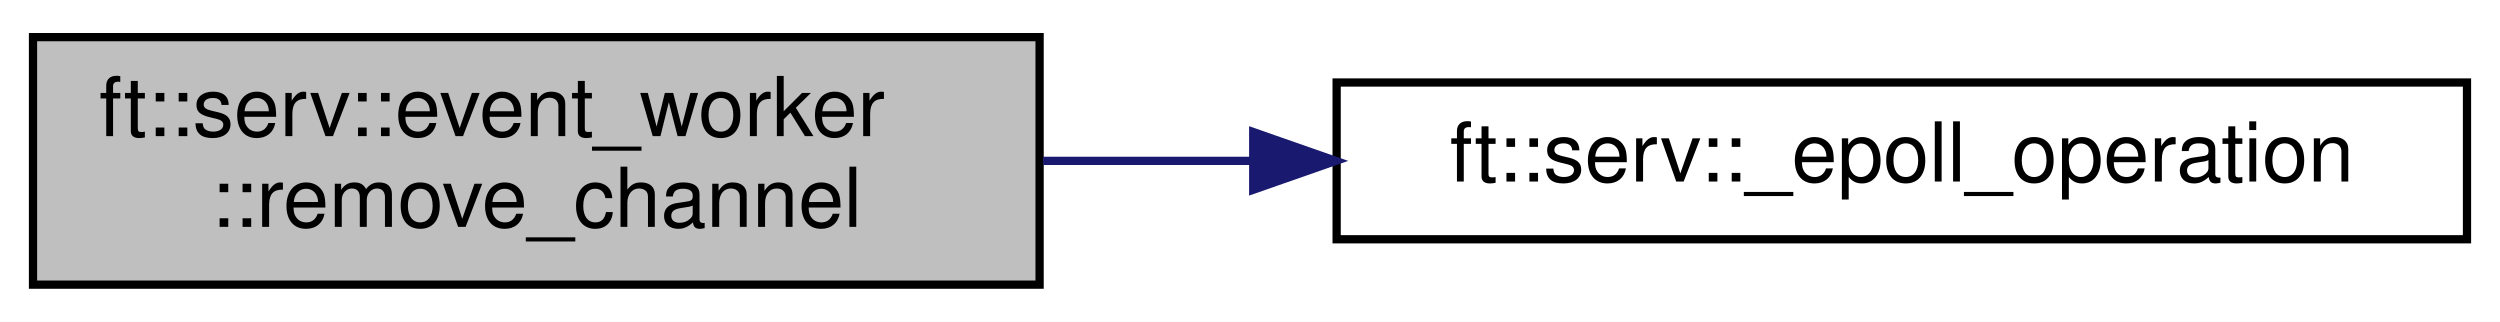
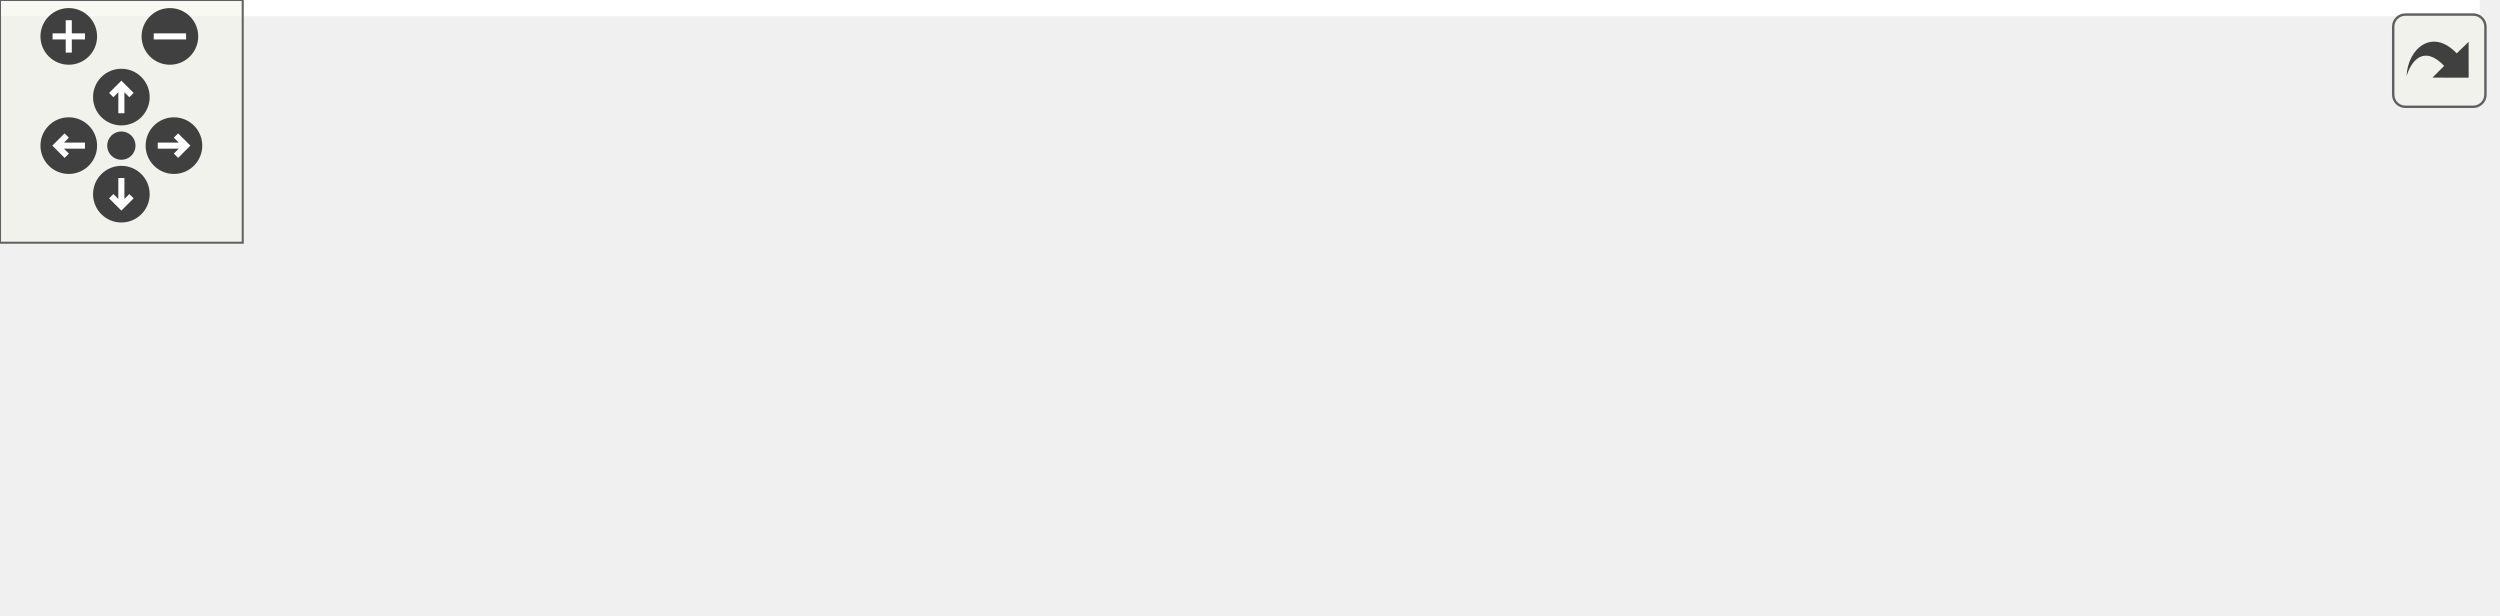
- <svg xmlns="http://www.w3.org/2000/svg" xmlns:xlink="http://www.w3.org/1999/xlink" width="303pt" height="39pt" viewBox="0.00 0.00 303.00 39.00">
-   <g id="graph0" class="graph" transform="scale(1 1) rotate(0) translate(4 35)">
-     <polygon fill="white" stroke="transparent" points="-4,4 -4,-35 299,-35 299,4 -4,4" />
-     <g id="node1" class="node">
-       <g id="a_node1">
-         <a xlink:title=" ">
-           <polygon fill="#bfbfbf" stroke="black" points="0,-0.5 0,-30.5 122,-30.5 122,-0.5 0,-0.5" />
-           <text text-anchor="start" x="8" y="-18.5" font-family="Helvetica,sans-Serif" font-size="10.00">ft::serv::event_worker</text>
-           <text text-anchor="middle" x="61" y="-7.5" font-family="Helvetica,sans-Serif" font-size="10.00">::remove_channel</text>
-         </a>
+ <svg xmlns="http://www.w3.org/2000/svg" xmlns:xlink="http://www.w3.org/1999/xlink" id="main" version="1.1" xml:space="preserve">
+   <style type="text/css">
+ .edge:hover path { stroke: red; }
+ .edge:hover polygon { stroke: red; fill: red; }
+ </style>
+   <defs>
+     <circle id="rim" cx="0" cy="0" r="7" />
+     <circle id="rim2" cx="0" cy="0" r="3.5" />
+     <g id="zoomPlus">
+       <use xlink:href="#rim" fill="#404040">
+         <set attributeName="fill" to="#808080" begin="zoomplus.mouseover" end="zoomplus.mouseout" />
+       </use>
+       <path d="M-4,0h8M0,-4v8" fill="none" stroke="white" stroke-width="1.5" pointer-events="none" />
+     </g>
+     <g id="zoomMin">
+       <use xlink:href="#rim" fill="#404040">
+         <set attributeName="fill" to="#808080" begin="zoomminus.mouseover" end="zoomminus.mouseout" />
+       </use>
+       <path d="M-4,0h8" fill="none" stroke="white" stroke-width="1.5" pointer-events="none" />
+     </g>
+     <g id="dirArrow">
+       <path fill="none" stroke="white" stroke-width="1.5" d="M0,-3.0v7 M-2.5,-0.5L0,-3.0L2.5,-0.5" />
+     </g>
+     <g id="resetDef">
+       <use xlink:href="#rim2" fill="#404040">
+         <set attributeName="fill" to="#808080" begin="reset.mouseover" end="reset.mouseout" />
+       </use>
+     </g>
+   </defs>
+   <svg id="graph" class="graph">
+     <g id="viewport">
+       <polygon fill="white" stroke="transparent" points="-4,4 -4,-91.5 613,-91.5 613,4 -4,4" />
+       <g id="node1" class="node">
+         <g id="a_node1">
+           <a xlink:title=" ">
+             <polygon fill="#bfbfbf" stroke="black" points="0,-43.5 0,-73.5 122,-73.5 122,-43.5 0,-43.5" />
+             <text text-anchor="start" x="8" y="-61.5" font-family="Helvetica,sans-Serif" font-size="10.00">ft::serv::event_worker</text>
+             <text text-anchor="middle" x="61" y="-50.5" font-family="Helvetica,sans-Serif" font-size="10.00">::remove_channel</text>
+           </a>
+         </g>
+       </g>
+       <g id="node2" class="node">
+         <g id="a_node2">
+           <a xlink:href="namespaceft_1_1serv.html#a8ea5500bde828d4c21df0d6536cfa19c" target="_top" xlink:title=" ">
+             <polygon fill="white" stroke="black" points="158,-68 158,-87 295,-87 295,-68 158,-68" />
+             <text text-anchor="middle" x="226.5" y="-75" font-family="Helvetica,sans-Serif" font-size="10.00">ft::serv::_epoll_operation</text>
+           </a>
+         </g>
+       </g>
+       <g id="edge1" class="edge">
+         <path fill="none" stroke="midnightblue" d="M122.42,-65.52C130.72,-66.49 139.34,-67.49 147.9,-68.48" />
+         <polygon fill="midnightblue" stroke="midnightblue" points="147.56,-71.97 157.89,-69.64 148.37,-65.01 147.56,-71.97" />
+       </g>
+       <g id="node3" class="node">
+         <g id="a_node3">
+           <a xlink:href="structft_1_1serv_1_1logger.html#af77e51bd1d1172d9ebff34eb9fe1db6a" target="_top" xlink:title=" ">
+             <polygon fill="white" stroke="black" points="168,-30 168,-49 285,-49 285,-30 168,-30" />
+             <text text-anchor="middle" x="226.5" y="-37" font-family="Helvetica,sans-Serif" font-size="10.00">ft::serv::logger::trace</text>
+           </a>
+         </g>
+       </g>
+       <g id="edge2" class="edge">
+         <path fill="none" stroke="midnightblue" d="M122.42,-51.48C133.89,-50.15 145.96,-48.74 157.64,-47.39" />
+         <polygon fill="midnightblue" stroke="midnightblue" points="158.25,-50.84 167.78,-46.21 157.44,-43.89 158.25,-50.84" />
+       </g>
+       <g id="node4" class="node">
+         <g id="a_node4">
+           <a xlink:href="namespaceft_1_1serv_1_1__internal.html#a4dfb80be7b817fc0ee18658f313a6274" target="_top" xlink:title=" ">
+             <polygon fill="white" stroke="black" points="331,-24.5 331,-54.5 429,-54.5 429,-24.5 331,-24.5" />
+             <text text-anchor="start" x="339" y="-42.5" font-family="Helvetica,sans-Serif" font-size="10.00">ft::serv::_internal</text>
+             <text text-anchor="middle" x="380" y="-31.5" font-family="Helvetica,sans-Serif" font-size="10.00">::print</text>
+           </a>
+         </g>
+       </g>
+       <g id="edge3" class="edge">
+         <path fill="none" stroke="midnightblue" d="M285.21,-39.5C296.85,-39.5 309.09,-39.5 320.75,-39.5" />
+         <polygon fill="midnightblue" stroke="midnightblue" points="320.82,-43 330.82,-39.5 320.82,-36 320.82,-43" />
+       </g>
+       <g id="node5" class="node">
+         <g id="a_node5">
+           <a xlink:href="namespaceft_1_1serv_1_1__internal.html#aff49349b58dc84fa69076e9cd27a1db4" target="_top" xlink:title=" ">
+             <polygon fill="white" stroke="black" points="465,-49.5 465,-79.5 609,-79.5 609,-49.5 465,-49.5" />
+             <text text-anchor="start" x="473" y="-67.5" font-family="Helvetica,sans-Serif" font-size="10.00">ft::serv::_internal</text>
+             <text text-anchor="middle" x="537" y="-56.5" font-family="Helvetica,sans-Serif" font-size="10.00">::make_format_string_line</text>
+           </a>
+         </g>
+       </g>
+       <g id="edge4" class="edge">
+         <path fill="none" stroke="midnightblue" d="M429.19,-47.27C437.39,-48.6 446.11,-50 454.88,-51.42" />
+         <polygon fill="midnightblue" stroke="midnightblue" points="454.36,-54.88 464.79,-53.01 455.48,-47.97 454.36,-54.88" />
+       </g>
+       <g id="node6" class="node">
+         <g id="a_node6">
+           <a xlink:href="namespaceft_1_1serv_1_1__internal.html#aad4af39d62c2b1687b0bef7a91bf6c60" target="_top" xlink:title=" ">
+             <polygon fill="white" stroke="black" points="485.5,-0.5 485.5,-30.5 588.5,-30.5 588.5,-0.5 485.5,-0.5" />
+             <text text-anchor="start" x="493.5" y="-18.5" font-family="Helvetica,sans-Serif" font-size="10.00">ft::serv::_internal</text>
+             <text text-anchor="middle" x="537" y="-7.5" font-family="Helvetica,sans-Serif" font-size="10.00">::make_utc_string</text>
+           </a>
+         </g>
+       </g>
+       <g id="edge5" class="edge">
+         <path fill="none" stroke="midnightblue" d="M429.19,-32.04C443.85,-29.77 460.14,-27.25 475.49,-24.87" />
+         <polygon fill="midnightblue" stroke="midnightblue" points="476.08,-28.32 485.42,-23.33 475.01,-21.4 476.08,-28.32" />
      </g>
    </g>
-     <g id="node2" class="node">
-       <g id="a_node2">
-         <a xlink:href="namespaceft_1_1serv.html#a8ea5500bde828d4c21df0d6536cfa19c" target="_top" xlink:title=" ">
-           <polygon fill="white" stroke="black" points="158,-6 158,-25 295,-25 295,-6 158,-6" />
-           <text text-anchor="middle" x="226.5" y="-13" font-family="Helvetica,sans-Serif" font-size="10.00">ft::serv::_epoll_operation</text>
-         </a>
-       </g>
+   </svg>
+   <g id="navigator" transform="translate(0 0)" fill="#404254">
+     <rect fill="#f2f5e9" fill-opacity="0.5" stroke="#606060" stroke-width=".5" x="0" y="0" width="60" height="60" />
+     <use id="zoomplus" xlink:href="#zoomPlus" x="17" y="9" />
+     <use id="zoomminus" xlink:href="#zoomMin" x="42" y="9" />
+     <use id="reset" xlink:href="#resetDef" x="30" y="36" />
+     <g id="arrowUp" xlink:href="#dirArrow" transform="translate(30 24)">
+       <use xlink:href="#rim" fill="#404040">
+         <set attributeName="fill" to="#808080" begin="arrowUp.mouseover" end="arrowUp.mouseout" />
+       </use>
+       <path fill="none" stroke="white" stroke-width="1.5" d="M0,-3.0v7 M-2.5,-0.5L0,-3.0L2.5,-0.5" />
    </g>
-     <g id="edge1" class="edge">
-       <path fill="none" stroke="midnightblue" d="M122.42,-15.5C130.63,-15.5 139.15,-15.5 147.62,-15.5" />
-       <polygon fill="midnightblue" stroke="midnightblue" points="147.89,-19 157.89,-15.5 147.89,-12 147.89,-19" />
+     <g id="arrowRight" xlink:href="#dirArrow" transform="rotate(90) translate(36 -43)">
+       <use xlink:href="#rim" fill="#404040">
+         <set attributeName="fill" to="#808080" begin="arrowRight.mouseover" end="arrowRight.mouseout" />
+       </use>
+       <path fill="none" stroke="white" stroke-width="1.5" d="M0,-3.0v7 M-2.5,-0.5L0,-3.0L2.5,-0.5" />
+     </g>
+     <g id="arrowDown" xlink:href="#dirArrow" transform="rotate(180) translate(-30 -48)">
+       <use xlink:href="#rim" fill="#404040">
+         <set attributeName="fill" to="#808080" begin="arrowDown.mouseover" end="arrowDown.mouseout" />
+       </use>
+       <path fill="none" stroke="white" stroke-width="1.5" d="M0,-3.0v7 M-2.5,-0.5L0,-3.0L2.5,-0.5" />
+     </g>
+     <g id="arrowLeft" xlink:href="#dirArrow" transform="rotate(270) translate(-36 17)">
+       <use xlink:href="#rim" fill="#404040">
+         <set attributeName="fill" to="#808080" begin="arrowLeft.mouseover" end="arrowLeft.mouseout" />
+       </use>
+       <path fill="none" stroke="white" stroke-width="1.5" d="M0,-3.0v7 M-2.5,-0.5L0,-3.0L2.5,-0.5" />
    </g>
  </g>
+   <svg viewBox="0 0 15 15" width="100%" height="30px" preserveAspectRatio="xMaxYMin meet">
+     <g id="arrow_out" transform="scale(0.3 0.3)">
+       <a xlink:href="classft_1_1serv_1_1event__worker_a7268987f90a6ac08d16c867cb5f4eb50_cgraph_org.svg" target="_base">
+         <rect id="button" ry="5" rx="5" y="6" x="6" height="38" width="38" fill="#f2f5e9" fill-opacity="0.5" stroke="#606060" stroke-width="1.0" />
+         <path id="arrow" d="M 11.5,31.437 C 11.94,20.098 22.043,11.323 32.159,21.979 L 37.069,17.246 C 37.069,17.246 37.088,32 37.088,32 L 22.16,31.978 C 22.16,31.978 26.998,27.14 26.998,27.14 C 18.529,18.264 13.292,25.23 11.5,31.437 z" style="fill:#404040;" />
+       </a>
+     </g>
+   </svg>
</svg>
